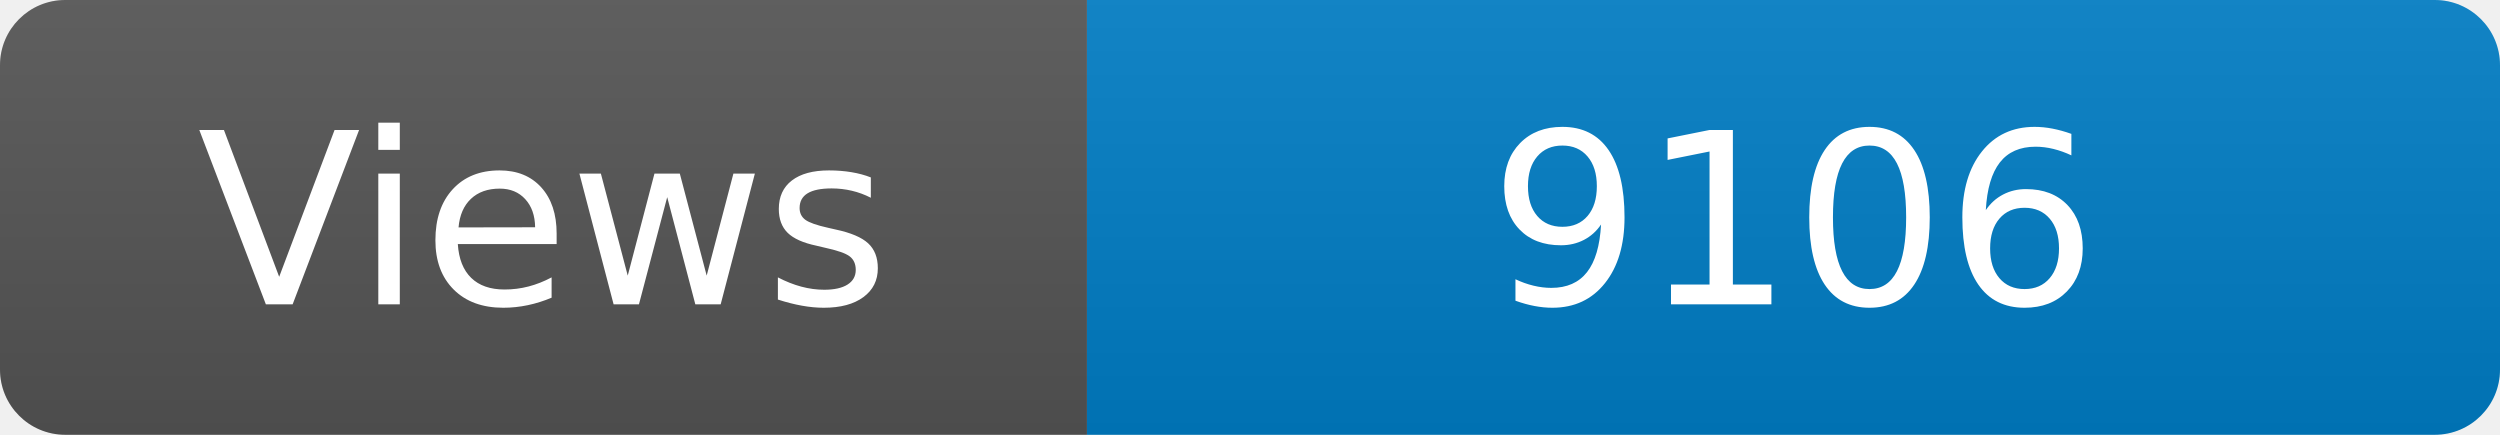
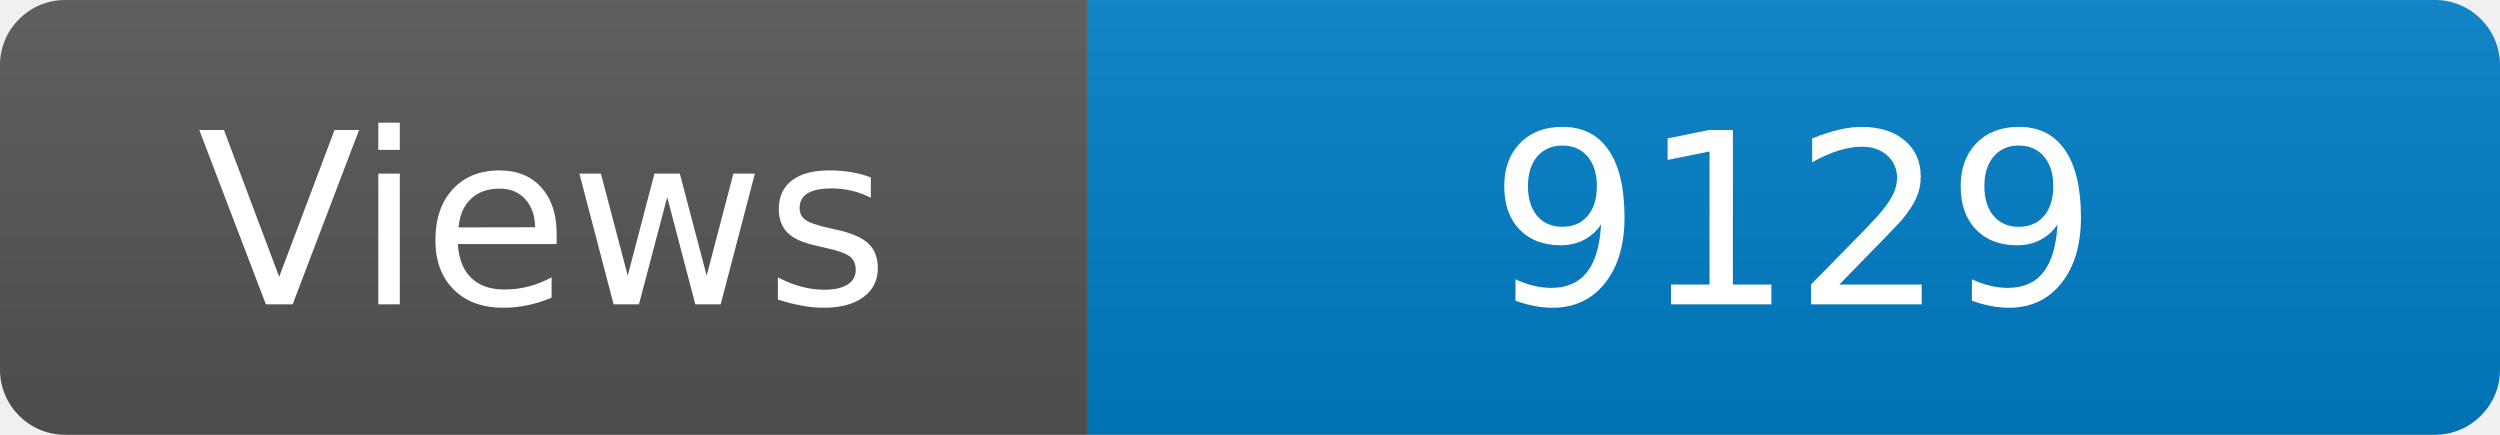
<svg xmlns="http://www.w3.org/2000/svg" width="115" height="20" role="img" aria-label="Maintained?: yes">
  <linearGradient id="s" x2="0" y2="100%">
    <stop offset="0" stop-color="#bbb" stop-opacity=".1" />
    <stop offset="1" stop-opacity=".1" />
  </linearGradient>
  <clipPath id="r">
    <rect width="115" height="20" rx="3" fill="#fff" />
  </clipPath>
  <g clip-path="url(#r)">
    <rect width="50" height="20" fill="#555" />
    <rect x="50" width="160" height="20" fill="#007ec6" />
    <rect width="115" height="20" fill="url(#s)" />
  </g>
  <g fill="#fff" text-anchor="middle" font-family="Verdana,Geneva,DejaVu Sans,sans-serif" font-size="110">
    <text x="250" y="140" transform="scale(.1)" fill="#fff">Views</text>
-     <text x="825" y="140" transform="scale(.1)" fill="#fff">9106</text>
+     <text x="825" y="140" transform="scale(.1)" fill="#fff">9129</text>
  </g>
</svg>
